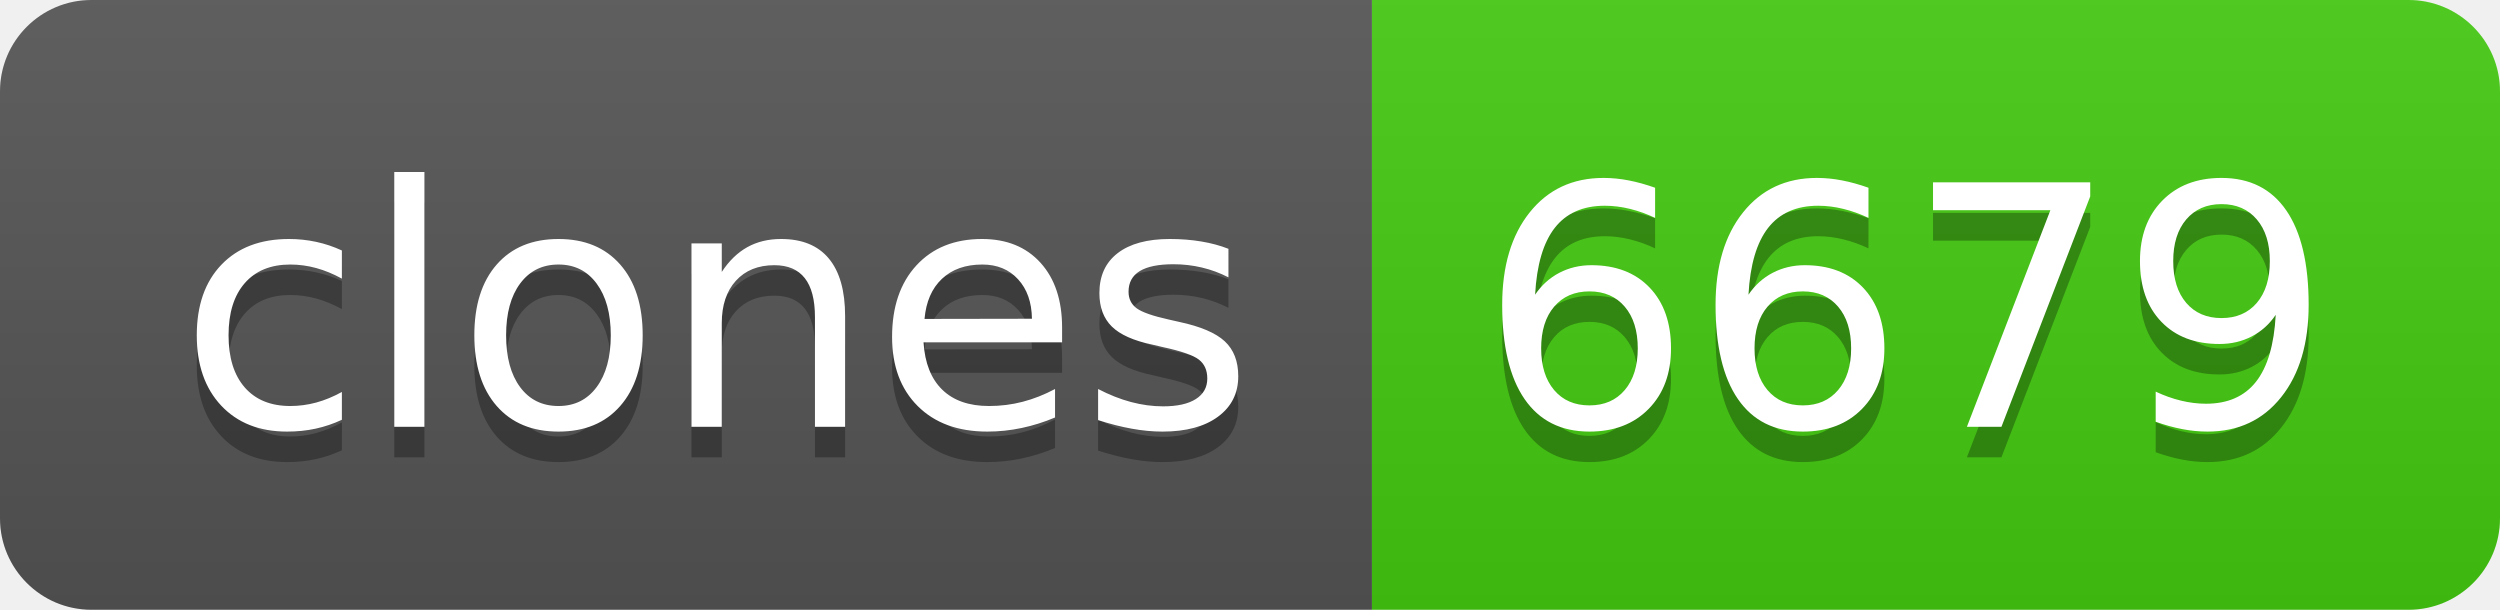
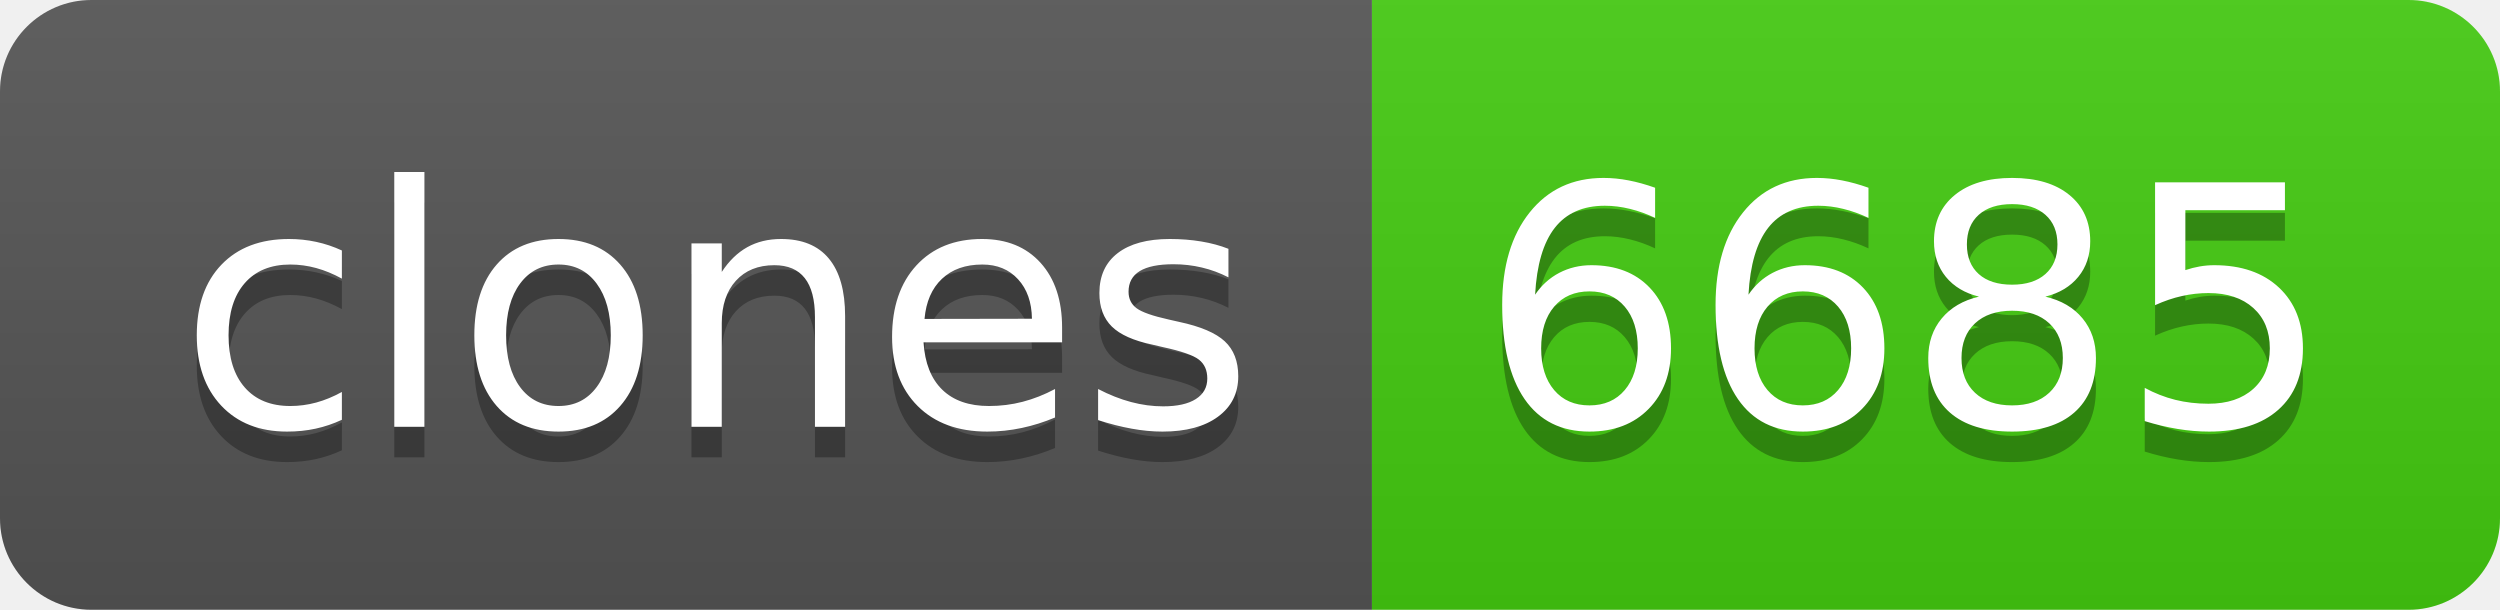
- <svg xmlns="http://www.w3.org/2000/svg" width="82" height="20" role="img" aria-label="clones: 6679">
+ <svg xmlns="http://www.w3.org/2000/svg" width="82" height="20" role="img" aria-label="clones: 6685">
  <linearGradient id="s" x2="0" y2="100%">
    <stop offset="0" stop-color="#bbb" stop-opacity=".1" />
    <stop offset="1" stop-opacity=".1" />
  </linearGradient>
  <clipPath id="r">
    <rect width="82" height="20" rx="3" fill="#fff" />
  </clipPath>
  <g clip-path="url(#r)">
    <rect width="45" height="20" fill="#555" />
    <rect x="45" width="37" height="20" fill="#4c1" />
    <rect width="82" height="20" fill="url(#s)" />
  </g>
  <g fill="#fff" text-anchor="middle" font-family="Verdana,Geneva,DejaVu Sans,sans-serif" text-rendering="geometricPrecision" font-size="110">
    <text aria-hidden="true" x="235" y="150" fill="#010101" fill-opacity=".3" transform="scale(.1)" textLength="350">clones</text>
    <text x="235" y="140" transform="scale(.1)" fill="#fff" textLength="350">clones</text>
-     <text aria-hidden="true" x="625" y="150" fill="#010101" fill-opacity=".3" transform="scale(.1)" textLength="270">6679</text>
-     <text x="625" y="140" transform="scale(.1)" fill="#fff" textLength="270">6679</text>
+     <text aria-hidden="true" x="625" y="150" fill="#010101" fill-opacity=".3" transform="scale(.1)" textLength="270">6685</text>
+     <text x="625" y="140" transform="scale(.1)" fill="#fff" textLength="270">6685</text>
  </g>
</svg>
